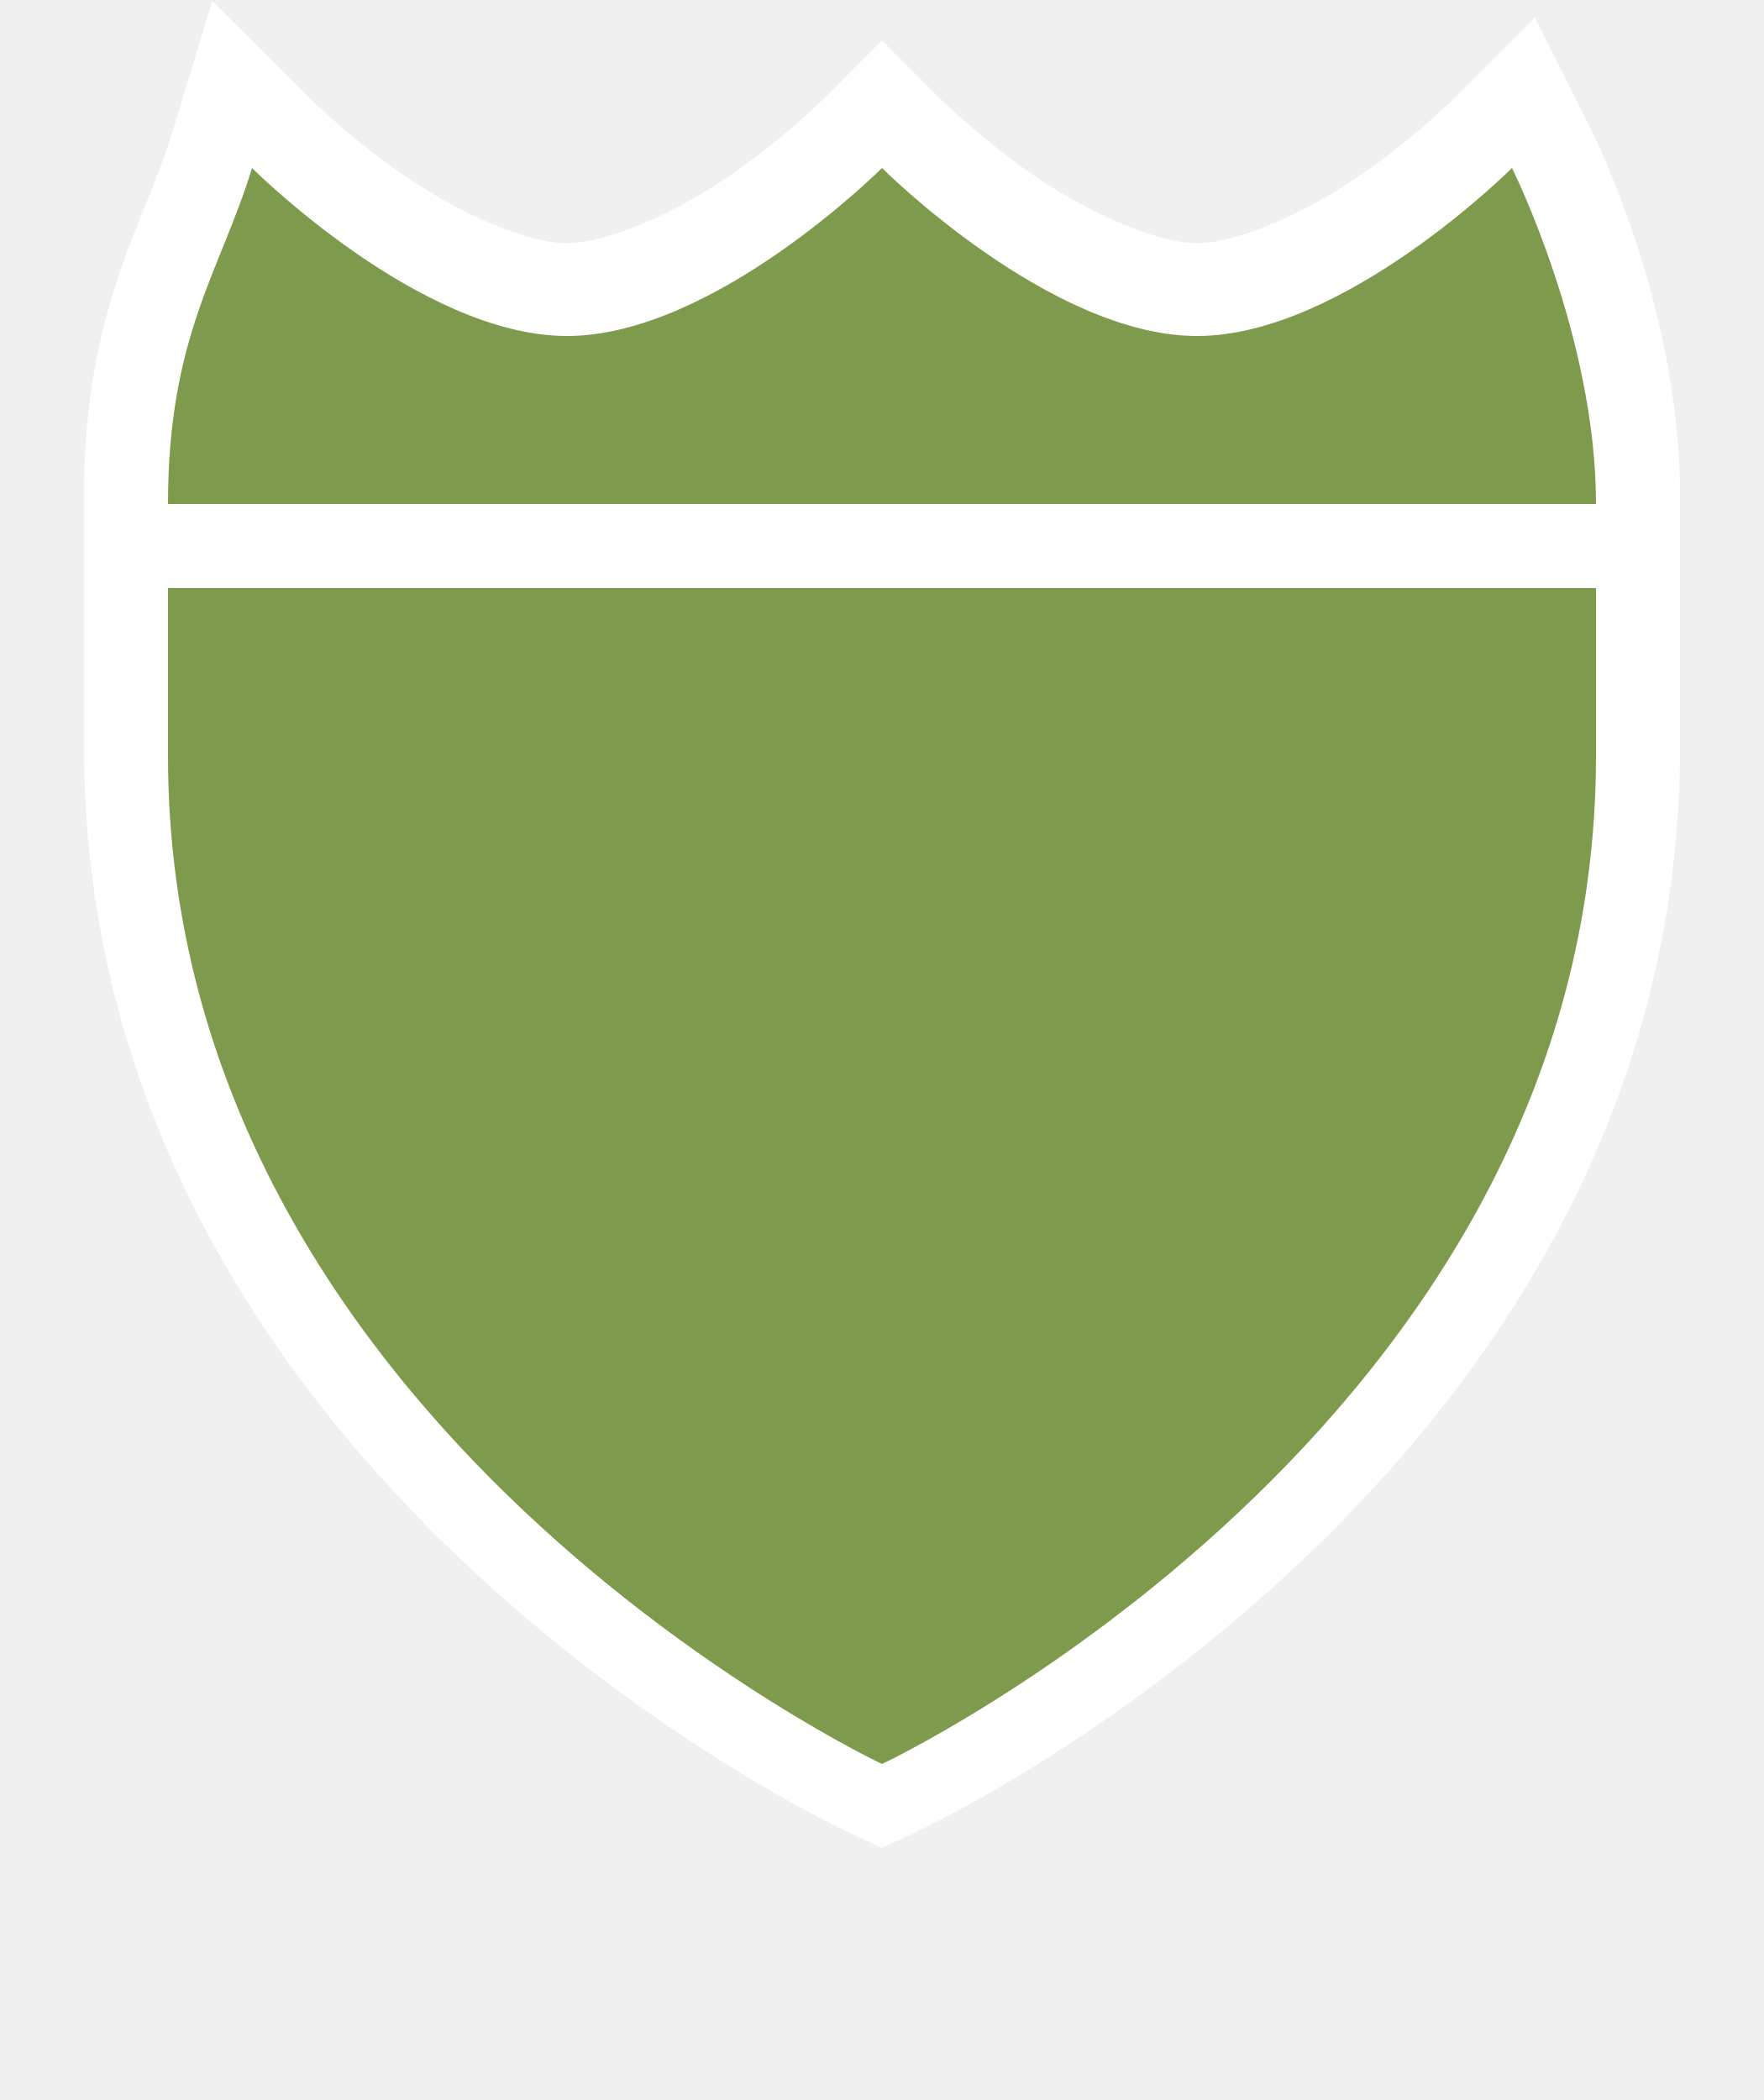
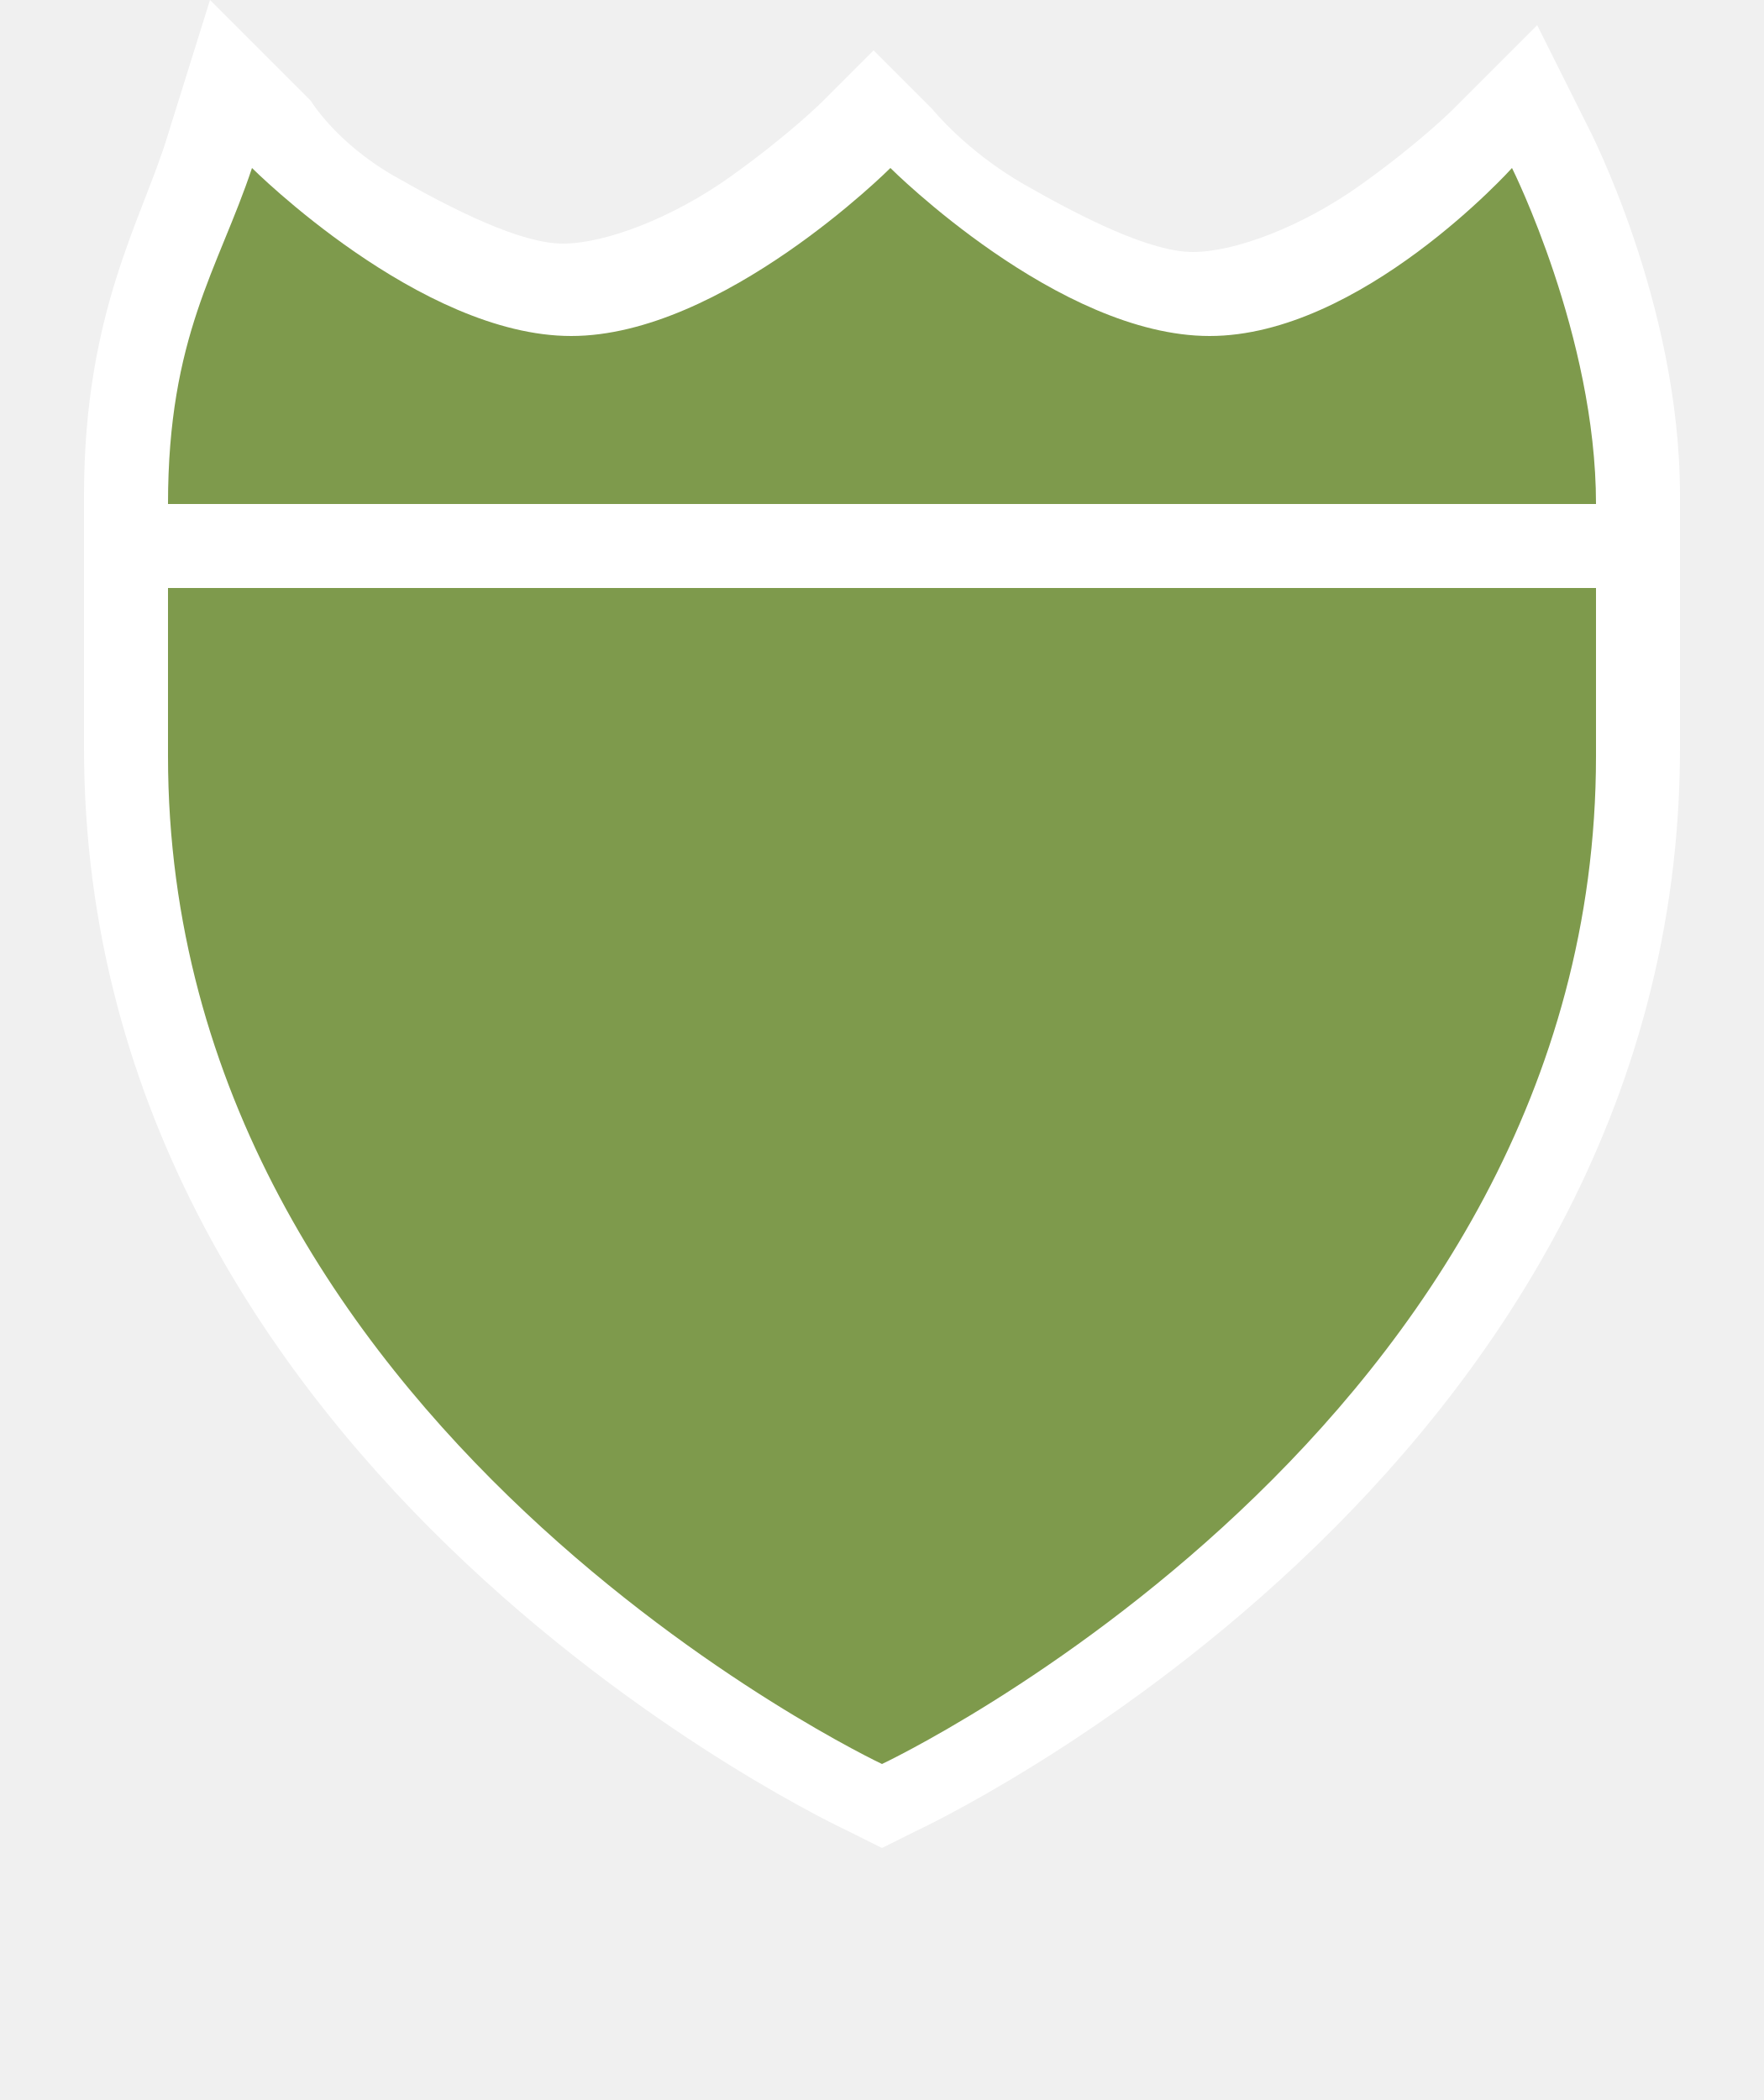
- <svg xmlns="http://www.w3.org/2000/svg" version="1.1" width="21" height="25" id="svg3844" viewBox="0 0 21 25">
-   <defs id="defs3846" />
-   <path style="color:#000000;font-style:normal;font-variant:normal;font-weight:normal;font-stretch:normal;font-size:medium;line-height:normal;font-family:sans-serif;text-indent:0;text-align:start;text-decoration:none;text-decoration-line:none;text-decoration-style:solid;text-decoration-color:#000000;letter-spacing:normal;word-spacing:normal;text-transform:none;direction:ltr;block-progression:tb;writing-mode:lr-tb;baseline-shift:baseline;text-anchor:start;white-space:normal;clip-rule:nonzero;display:inline;overflow:visible;visibility:visible;opacity:1;isolation:auto;mix-blend-mode:normal;color-interpolation:sRGB;color-interpolation-filters:linearRGB;solid-color:#000000;solid-opacity:1;fill:#ffffff;fill-opacity:1;fill-rule:evenodd;stroke:none;stroke-width:2;stroke-linecap:butt;stroke-linejoin:miter;stroke-miterlimit:4;stroke-dasharray:none;stroke-dashoffset:0;stroke-opacity:1;color-rendering:auto;image-rendering:auto;shape-rendering:auto;text-rendering:auto;enable-background:accumulate" d="M 2.527,0.01 2.043,1.604 C 1.729,2.636 1,3.685 1,5.895 l 0,3 C 1,17.603 10.074,21.799 10.074,21.799 L 10.5,22 10.926,21.799 c 0,0 9.074,-4.196 9.074,-12.904 l 0,-3 C 20,3.561 18.895,1.447 18.895,1.447 L 18.273,0.207 17.293,1.188 c 0,0 -0.441,0.441 -1.082,0.887 -0.641,0.446 -1.467,0.82 -1.961,0.82 -0.494,0 -1.32,-0.375 -1.961,-0.82 C 11.648,1.629 11.207,1.188 11.207,1.188 L 10.5,0.48 9.793,1.188 c 0,0 -0.441,0.441 -1.082,0.887 C 8.07,2.52 7.244,2.895 6.75,2.895 6.256,2.895 5.43,2.52 4.789,2.074 4.148,1.629 3.707,1.188 3.707,1.188 L 2.527,0.01 Z M 10.5,3.182 c 0.237,0.206 0.267,0.268 0.648,0.533 0.797,0.554 1.846,1.18 3.102,1.18 1.256,0 2.305,-0.625 3.102,-1.18 C 17.475,3.629 17.452,3.627 17.562,3.543 17.781,4.217 18,5.078 18,5.895 l 0,3 C 18,15.559 11.639,19.15 10.5,19.746 9.361,19.15 3,15.559 3,8.895 l 0,-3 c 0,-1.076 0.202,-1.72 0.447,-2.344 0.106,0.08 0.083,0.082 0.201,0.164 C 4.445,4.269 5.494,4.895 6.75,4.895 c 1.256,0 2.305,-0.625 3.102,-1.18 C 10.233,3.45 10.263,3.387 10.5,3.182 Z" id="path9494-1" />
-   <rect style="color:#3a3836;display:inline;overflow:visible;visibility:visible;opacity:0;fill:#3a3836;fill-opacity:1;fill-rule:nonzero;stroke:none;stroke-width:1;marker:none;enable-background:accumulate" id="rect3933-5" width="17" height="17" x="0" y="5" />
-   <path style="fill:#7e9a4c;fill-opacity:1;fill-rule:evenodd;stroke:none;stroke-width:0.9px;stroke-linecap:butt;stroke-linejoin:miter;stroke-opacity:1" d="m 2,9 c 0,8 8.5,12 8.5,12 0,0 8.5,-4 8.5,-12 l 0,-3 -17,-10e-8 z" id="path9494" />
-   <path style="fill:#7e9a4c;fill-opacity:1;fill-rule:evenodd;stroke:none;stroke-width:0.9px;stroke-linecap:butt;stroke-linejoin:miter;stroke-opacity:1" d="M 2,6 C 2,4 2.629,3.22 3,2 3,2 5,4 6.75,4 8.5,4 10.5,2 10.5,2 c 0,0 2,2 3.75,2 C 16,4 18,2 18,2 c 0,0 1,2 1,4 z" id="path9499" />
-   <rect style="opacity:1;fill:#ffffff;fill-opacity:1;stroke:none;stroke-width:1;stroke-miterlimit:4;stroke-dasharray:none;stroke-opacity:1" id="rect5252" width="17" height="1" x="2" y="6" />
-   <rect style="opacity:0;fill:none;fill-opacity:1;stroke:none;stroke-width:2;stroke-linecap:round;stroke-linejoin:round;stroke-miterlimit:4;stroke-dasharray:none;stroke-opacity:0.941" id="rect4156" width="21" height="25" x="0" y="0" />
+ <svg xmlns="http://www.w3.org/2000/svg" version="1.1" id="svg3844" x="0px" y="0px" width="21px" height="25px" viewBox="0 0 21 25" enable-background="new 0 0 21 25" xml:space="preserve">
+   <path id="path9494-1" fill="#FFFFFF" d="M2.5,0L2,1.6c-0.3,1-1,2.1-1,4.3v3  c0,8.7,9.1,12.9,9.1,12.9l0.4,0.2l0.4-0.2c0,0,9.1-4.2,9.1-12.9v-3c0-2.3-1.1-4.4-1.1-4.4l-0.6-1.2l-1,1c0,0-0.4,0.4-1.1,0.9  s-1.5,0.8-2,0.8c-0.5,0-1.3-0.4-2-0.8s-1.1-0.9-1.1-0.9l-0.7-0.7L9.8,1.2c0,0-0.4,0.4-1.1,0.9s-1.5,0.8-2,0.8s-1.3-0.4-2-0.8  S3.7,1.2,3.7,1.2L2.5,0z M10.5,3.2c0.2,0.2,0.3,0.3,0.6,0.5c0.8,0.6,1.8,1.2,3.1,1.2s2.3-0.6,3.1-1.2c0.1-0.1,0.1-0.1,0.2-0.2  C17.8,4.2,18,5.1,18,5.9v3c0,6.7-6.4,10.3-7.5,10.9C9.4,19.2,3,15.6,3,8.9v-3c0-1.1,0.2-1.7,0.4-2.3c0.1,0.1,0.1,0.1,0.2,0.2  c0.8,0.6,1.8,1.2,3.1,1.2s2.3-0.6,3.1-1.2C10.2,3.4,10.3,3.4,10.5,3.2z" />
+   <rect id="rect3933-5" y="5" fill="#3A3836" fill-opacity="0" width="17" height="17" />
+   <path id="path9494" fill="#7E9A4C" d="M2,9c0,8,8.5,12,8.5,12  S19,17,19,9V6H2V9z" />
+   <path id="path9499" fill="#7E9A4C" d="M2,6c0-2,0.6-2.8,1-4  c0,0,2,2,3.8,2s3.8-2,3.8-2s2,2,3.8,2S18,2,18,2s1,2,1,4H2z" />
+   <rect id="rect5252" x="2" y="6" fill="#FFFFFF" width="17" height="1" />
+   <rect id="rect4156" fill="none" width="21" height="25" />
</svg>
